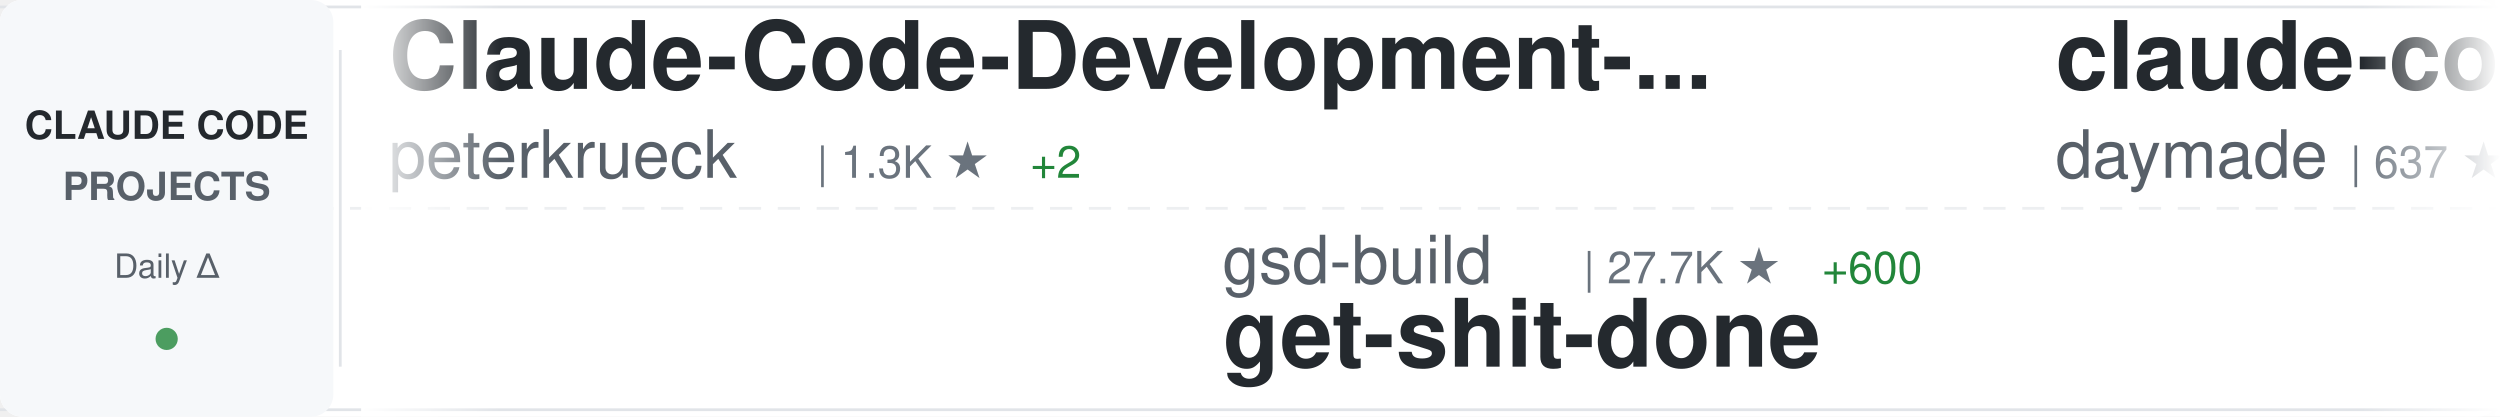
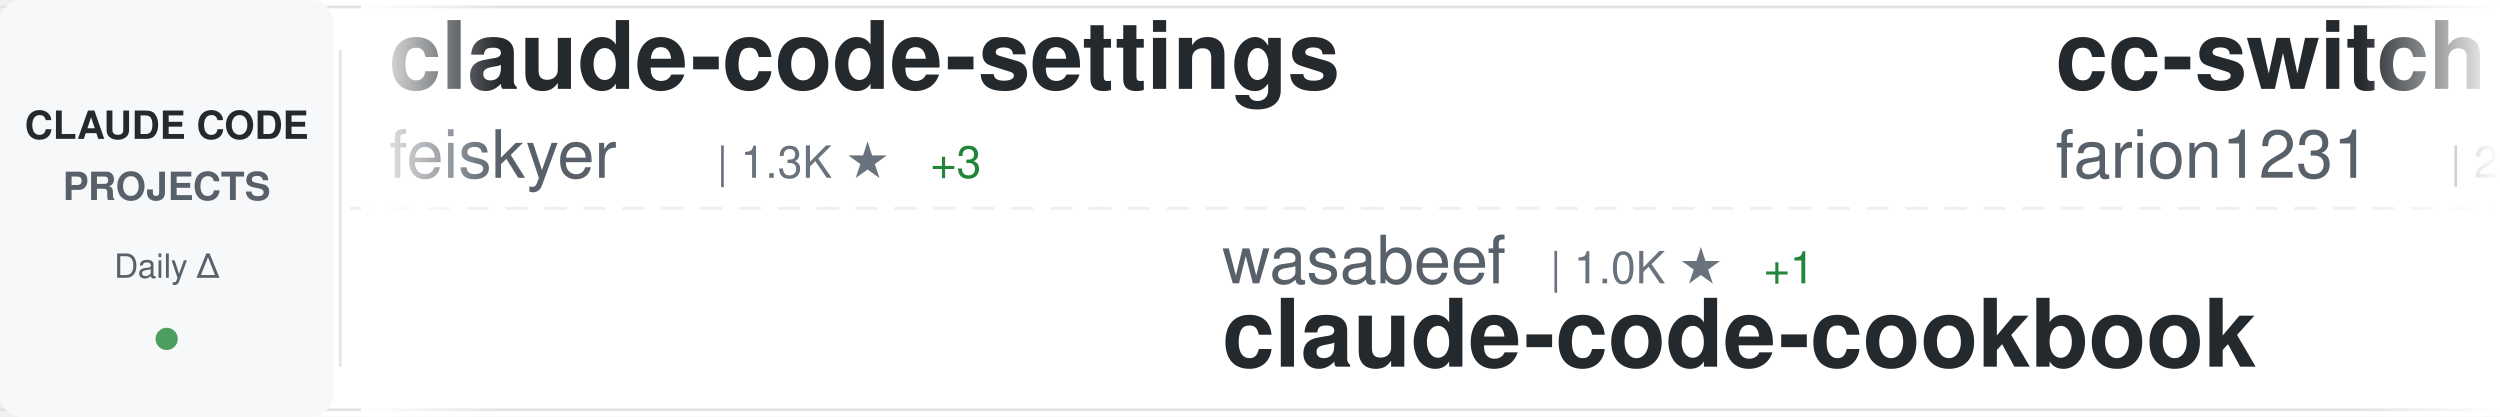
<svg xmlns="http://www.w3.org/2000/svg" width="900" height="150">
  <defs>
    <linearGradient id="awesomeLeftFade" x1="0%" y1="0%" x2="100%" y2="0%">
      <stop offset="0%" style="stop-color:#ffffff;stop-opacity:1" />
      <stop offset="100%" style="stop-color:#ffffff;stop-opacity:0" />
    </linearGradient>
    <linearGradient id="awesomeRightFade" x1="0%" y1="0%" x2="100%" y2="0%">
      <stop offset="0%" style="stop-color:#ffffff;stop-opacity:0" />
      <stop offset="100%" style="stop-color:#ffffff;stop-opacity:1" />
    </linearGradient>
  </defs>
  <rect width="900" height="150" fill="#ffffff" rx="8" />
  <rect x="0" y="2" width="900" height="1" fill="#e1e4e8" />
  <rect x="0" y="147" width="900" height="1" fill="#e1e4e8" />
  <line x1="0" y1="75" x2="900" y2="75" stroke="#e1e4e8" stroke-width="1" stroke-dasharray="8 6" opacity="0.6" />
  <rect x="0" y="0" width="120" height="150" fill="#f6f8fa" rx="8" />
  <text x="60" y="50" font-family="-apple-system, BlinkMacSystemFont, 'Segoe UI', Helvetica, Arial, sans-serif" font-size="14" font-weight="600" fill="#24292e" text-anchor="middle">CLAUDE CODE</text>
  <text x="60" y="72" font-family="-apple-system, BlinkMacSystemFont, 'Segoe UI', Helvetica, Arial, sans-serif" font-size="14" font-weight="600" fill="#586069" text-anchor="middle">PROJECTS</text>
  <text x="60" y="100" font-family="-apple-system, BlinkMacSystemFont, 'Segoe UI', Helvetica, Arial, sans-serif" font-size="12" font-weight="500" fill="#586069" text-anchor="middle">Daily Δ</text>
  <circle cx="60" cy="122" r="4" fill="#22863a" opacity="0.8" />
  <rect x="122" y="18" width="1" height="114" fill="#e1e4e8" />
  <clipPath id="awesomeTickerClip">
    <rect x="130" y="0" width="770" height="150" />
  </clipPath>
  <g clip-path="url(#awesomeTickerClip)">
    <g id="awesomeTickerItems">
      <animateTransform attributeName="transform" attributeType="XML" type="translate" from="0 0" to="-3000 0" dur="54s" repeatCount="indefinite" />
      <g transform="translate(0, 0)">
-         <text x="140" y="32" font-family="-apple-system, BlinkMacSystemFont, 'Segoe UI', Helvetica, Arial, sans-serif" font-size="34" font-weight="600" fill="#24292e">Claude-Code-Development-...</text>
-         <text x="140" y="64" font-family="-apple-system, BlinkMacSystemFont, 'Segoe UI', Helvetica, Arial, sans-serif" font-size="24" font-weight="400" fill="#586069">peterkrueck</text>
-         <text x="294" y="64" font-family="-apple-system, BlinkMacSystemFont, 'Segoe UI', Helvetica, Arial, sans-serif" font-size="16" font-weight="500" fill="#6a737d">| 1.3K ★</text>
-         <text x="371" y="64" font-family="-apple-system, BlinkMacSystemFont, 'Segoe UI', Helvetica, Arial, sans-serif" font-size="16" font-weight="500" fill="#22863a"> +2</text>
+         <text x="140" y="32" font-family="-apple-system, BlinkMacSystemFont, 'Segoe UI', Helvetica, Arial, sans-serif" font-size="34" font-weight="600" fill="#24292e">claude-code-settings</text>
+         <text x="140" y="64" font-family="-apple-system, BlinkMacSystemFont, 'Segoe UI', Helvetica, Arial, sans-serif" font-size="24" font-weight="400" fill="#586069">feiskyer</text>
+         <text x="258" y="64" font-family="-apple-system, BlinkMacSystemFont, 'Segoe UI', Helvetica, Arial, sans-serif" font-size="16" font-weight="500" fill="#6a737d">| 1.3K ★</text>
+         <text x="335" y="64" font-family="-apple-system, BlinkMacSystemFont, 'Segoe UI', Helvetica, Arial, sans-serif" font-size="16" font-weight="500" fill="#22863a"> +3</text>
      </g>
      <g transform="translate(300, 0)">
-         <text x="140" y="102" font-family="-apple-system, BlinkMacSystemFont, 'Segoe UI', Helvetica, Arial, sans-serif" font-size="24" font-weight="400" fill="#586069">gsd-build</text>
-         <text x="270" y="102" font-family="-apple-system, BlinkMacSystemFont, 'Segoe UI', Helvetica, Arial, sans-serif" font-size="16" font-weight="500" fill="#6a737d">| 27.7K ★</text>
-         <text x="356" y="102" font-family="-apple-system, BlinkMacSystemFont, 'Segoe UI', Helvetica, Arial, sans-serif" font-size="16" font-weight="500" fill="#22863a"> +600</text>
-         <text x="140" y="132" font-family="-apple-system, BlinkMacSystemFont, 'Segoe UI', Helvetica, Arial, sans-serif" font-size="34" font-weight="600" fill="#24292e">get-shit-done</text>
+         <text x="140" y="102" font-family="-apple-system, BlinkMacSystemFont, 'Segoe UI', Helvetica, Arial, sans-serif" font-size="24" font-weight="400" fill="#586069">wasabeef</text>
+         <text x="258" y="102" font-family="-apple-system, BlinkMacSystemFont, 'Segoe UI', Helvetica, Arial, sans-serif" font-size="16" font-weight="500" fill="#6a737d">| 1.0K ★</text>
+         <text x="335" y="102" font-family="-apple-system, BlinkMacSystemFont, 'Segoe UI', Helvetica, Arial, sans-serif" font-size="16" font-weight="500" fill="#22863a"> +1</text>
+         <text x="140" y="132" font-family="-apple-system, BlinkMacSystemFont, 'Segoe UI', Helvetica, Arial, sans-serif" font-size="34" font-weight="600" fill="#24292e">claude-code-cookbook</text>
      </g>
      <g transform="translate(600, 0)">
-         <text x="140" y="32" font-family="-apple-system, BlinkMacSystemFont, 'Segoe UI', Helvetica, Arial, sans-serif" font-size="34" font-weight="600" fill="#24292e">claude-code-skills</text>
-         <text x="140" y="64" font-family="-apple-system, BlinkMacSystemFont, 'Segoe UI', Helvetica, Arial, sans-serif" font-size="24" font-weight="400" fill="#586069">daymade</text>
-         <text x="246" y="64" font-family="-apple-system, BlinkMacSystemFont, 'Segoe UI', Helvetica, Arial, sans-serif" font-size="16" font-weight="500" fill="#6a737d">| 637 ★</text>
-         <text x="314" y="64" font-family="-apple-system, BlinkMacSystemFont, 'Segoe UI', Helvetica, Arial, sans-serif" font-size="16" font-weight="500" fill="#22863a"> +2</text>
+         <text x="140" y="32" font-family="-apple-system, BlinkMacSystemFont, 'Segoe UI', Helvetica, Arial, sans-serif" font-size="34" font-weight="600" fill="#24292e">cc-switch</text>
+         <text x="140" y="64" font-family="-apple-system, BlinkMacSystemFont, 'Segoe UI', Helvetica, Arial, sans-serif" font-size="24" font-weight="400" fill="#586069">farion1231</text>
+         <text x="282" y="64" font-family="-apple-system, BlinkMacSystemFont, 'Segoe UI', Helvetica, Arial, sans-serif" font-size="16" font-weight="500" fill="#6a737d">| 26.5K ★</text>
+         <text x="368" y="64" font-family="-apple-system, BlinkMacSystemFont, 'Segoe UI', Helvetica, Arial, sans-serif" font-size="16" font-weight="500" fill="#22863a"> +482</text>
      </g>
      <g transform="translate(900, 0)">
-         <text x="140" y="102" font-family="-apple-system, BlinkMacSystemFont, 'Segoe UI', Helvetica, Arial, sans-serif" font-size="24" font-weight="400" fill="#586069">jarrodwatts</text>
-         <text x="294" y="102" font-family="-apple-system, BlinkMacSystemFont, 'Segoe UI', Helvetica, Arial, sans-serif" font-size="16" font-weight="500" fill="#6a737d">| 974 ★</text>
-         <text x="362" y="102" font-family="-apple-system, BlinkMacSystemFont, 'Segoe UI', Helvetica, Arial, sans-serif" font-size="16" font-weight="500" fill="#22863a"> +8</text>
-         <text x="140" y="132" font-family="-apple-system, BlinkMacSystemFont, 'Segoe UI', Helvetica, Arial, sans-serif" font-size="34" font-weight="600" fill="#24292e">claude-code-config</text>
+         <text x="140" y="102" font-family="-apple-system, BlinkMacSystemFont, 'Segoe UI', Helvetica, Arial, sans-serif" font-size="24" font-weight="400" fill="#586069">eyaltoledano</text>
+         <text x="306" y="102" font-family="-apple-system, BlinkMacSystemFont, 'Segoe UI', Helvetica, Arial, sans-serif" font-size="16" font-weight="500" fill="#6a737d">| 25.9K ★</text>
+         <text x="392" y="102" font-family="-apple-system, BlinkMacSystemFont, 'Segoe UI', Helvetica, Arial, sans-serif" font-size="16" font-weight="500" fill="#22863a"> +22</text>
+         <text x="140" y="132" font-family="-apple-system, BlinkMacSystemFont, 'Segoe UI', Helvetica, Arial, sans-serif" font-size="34" font-weight="600" fill="#24292e">claude-task-master</text>
      </g>
      <g transform="translate(1200, 0)">
-         <text x="140" y="32" font-family="-apple-system, BlinkMacSystemFont, 'Segoe UI', Helvetica, Arial, sans-serif" font-size="34" font-weight="600" fill="#24292e">oh-my-openagent</text>
-         <text x="140" y="64" font-family="-apple-system, BlinkMacSystemFont, 'Segoe UI', Helvetica, Arial, sans-serif" font-size="24" font-weight="400" fill="#586069">code-yeongyu</text>
-         <text x="306" y="64" font-family="-apple-system, BlinkMacSystemFont, 'Segoe UI', Helvetica, Arial, sans-serif" font-size="16" font-weight="500" fill="#6a737d">| 38.8K ★</text>
-         <text x="392" y="64" font-family="-apple-system, BlinkMacSystemFont, 'Segoe UI', Helvetica, Arial, sans-serif" font-size="16" font-weight="500" fill="#22863a"> +382</text>
+         <text x="140" y="32" font-family="-apple-system, BlinkMacSystemFont, 'Segoe UI', Helvetica, Arial, sans-serif" font-size="34" font-weight="600" fill="#24292e">wechat-bot</text>
+         <text x="140" y="64" font-family="-apple-system, BlinkMacSystemFont, 'Segoe UI', Helvetica, Arial, sans-serif" font-size="24" font-weight="400" fill="#586069">cixingguangming55555</text>
+         <text x="402" y="64" font-family="-apple-system, BlinkMacSystemFont, 'Segoe UI', Helvetica, Arial, sans-serif" font-size="16" font-weight="500" fill="#6a737d">| 2.5K ★</text>
      </g>
      <g transform="translate(1500, 0)">
-         <text x="140" y="102" font-family="-apple-system, BlinkMacSystemFont, 'Segoe UI', Helvetica, Arial, sans-serif" font-size="24" font-weight="400" fill="#586069">qwibitai</text>
-         <text x="258" y="102" font-family="-apple-system, BlinkMacSystemFont, 'Segoe UI', Helvetica, Arial, sans-serif" font-size="16" font-weight="500" fill="#6a737d">| 21.4K ★</text>
-         <text x="344" y="102" font-family="-apple-system, BlinkMacSystemFont, 'Segoe UI', Helvetica, Arial, sans-serif" font-size="16" font-weight="500" fill="#22863a"> +440</text>
-         <text x="140" y="132" font-family="-apple-system, BlinkMacSystemFont, 'Segoe UI', Helvetica, Arial, sans-serif" font-size="34" font-weight="600" fill="#24292e">nanoclaw</text>
+         <text x="140" y="102" font-family="-apple-system, BlinkMacSystemFont, 'Segoe UI', Helvetica, Arial, sans-serif" font-size="24" font-weight="400" fill="#586069">anthropics</text>
+         <text x="282" y="102" font-family="-apple-system, BlinkMacSystemFont, 'Segoe UI', Helvetica, Arial, sans-serif" font-size="16" font-weight="500" fill="#6a737d">| 600 ★</text>
+         <text x="350" y="102" font-family="-apple-system, BlinkMacSystemFont, 'Segoe UI', Helvetica, Arial, sans-serif" font-size="16" font-weight="500" fill="#22863a"> +2</text>
+         <text x="140" y="132" font-family="-apple-system, BlinkMacSystemFont, 'Segoe UI', Helvetica, Arial, sans-serif" font-size="34" font-weight="600" fill="#24292e">claude-code-base-action</text>
      </g>
      <g transform="translate(1800, 0)">
-         <text x="140" y="32" font-family="-apple-system, BlinkMacSystemFont, 'Segoe UI', Helvetica, Arial, sans-serif" font-size="34" font-weight="600" fill="#24292e">claude-code-templates</text>
-         <text x="140" y="64" font-family="-apple-system, BlinkMacSystemFont, 'Segoe UI', Helvetica, Arial, sans-serif" font-size="24" font-weight="400" fill="#586069">davila7</text>
-         <text x="246" y="64" font-family="-apple-system, BlinkMacSystemFont, 'Segoe UI', Helvetica, Arial, sans-serif" font-size="16" font-weight="500" fill="#6a737d">| 22.6K ★</text>
-         <text x="332" y="64" font-family="-apple-system, BlinkMacSystemFont, 'Segoe UI', Helvetica, Arial, sans-serif" font-size="16" font-weight="500" fill="#22863a"> +85</text>
+         <text x="140" y="32" font-family="-apple-system, BlinkMacSystemFont, 'Segoe UI', Helvetica, Arial, sans-serif" font-size="34" font-weight="600" fill="#24292e">awesome-claude-code-suba...</text>
+         <text x="140" y="64" font-family="-apple-system, BlinkMacSystemFont, 'Segoe UI', Helvetica, Arial, sans-serif" font-size="24" font-weight="400" fill="#586069">VoltAgent</text>
+         <text x="270" y="64" font-family="-apple-system, BlinkMacSystemFont, 'Segoe UI', Helvetica, Arial, sans-serif" font-size="16" font-weight="500" fill="#6a737d">| 13.2K ★</text>
+         <text x="356" y="64" font-family="-apple-system, BlinkMacSystemFont, 'Segoe UI', Helvetica, Arial, sans-serif" font-size="16" font-weight="500" fill="#22863a"> +161</text>
      </g>
      <g transform="translate(2100, 0)">
-         <text x="140" y="102" font-family="-apple-system, BlinkMacSystemFont, 'Segoe UI', Helvetica, Arial, sans-serif" font-size="24" font-weight="400" fill="#586069">Yeachan-Heo</text>
-         <text x="294" y="102" font-family="-apple-system, BlinkMacSystemFont, 'Segoe UI', Helvetica, Arial, sans-serif" font-size="16" font-weight="500" fill="#6a737d">| 9.2K ★</text>
-         <text x="371" y="102" font-family="-apple-system, BlinkMacSystemFont, 'Segoe UI', Helvetica, Arial, sans-serif" font-size="16" font-weight="500" fill="#22863a"> +142</text>
-         <text x="140" y="132" font-family="-apple-system, BlinkMacSystemFont, 'Segoe UI', Helvetica, Arial, sans-serif" font-size="34" font-weight="600" fill="#24292e">oh-my-claudecode</text>
+         <text x="140" y="102" font-family="-apple-system, BlinkMacSystemFont, 'Segoe UI', Helvetica, Arial, sans-serif" font-size="24" font-weight="400" fill="#586069">anthropics</text>
+         <text x="282" y="102" font-family="-apple-system, BlinkMacSystemFont, 'Segoe UI', Helvetica, Arial, sans-serif" font-size="16" font-weight="500" fill="#6a737d">| 3.7K ★</text>
+         <text x="359" y="102" font-family="-apple-system, BlinkMacSystemFont, 'Segoe UI', Helvetica, Arial, sans-serif" font-size="16" font-weight="500" fill="#22863a"> +20</text>
+         <text x="140" y="132" font-family="-apple-system, BlinkMacSystemFont, 'Segoe UI', Helvetica, Arial, sans-serif" font-size="34" font-weight="600" fill="#24292e">claude-code-security-rev...</text>
      </g>
      <g transform="translate(2400, 0)">
-         <text x="140" y="32" font-family="-apple-system, BlinkMacSystemFont, 'Segoe UI', Helvetica, Arial, sans-serif" font-size="34" font-weight="600" fill="#24292e">claude-code-showcase</text>
-         <text x="140" y="64" font-family="-apple-system, BlinkMacSystemFont, 'Segoe UI', Helvetica, Arial, sans-serif" font-size="24" font-weight="400" fill="#586069">ChrisWiles</text>
-         <text x="282" y="64" font-family="-apple-system, BlinkMacSystemFont, 'Segoe UI', Helvetica, Arial, sans-serif" font-size="16" font-weight="500" fill="#6a737d">| 5.5K ★</text>
-         <text x="359" y="64" font-family="-apple-system, BlinkMacSystemFont, 'Segoe UI', Helvetica, Arial, sans-serif" font-size="16" font-weight="500" fill="#22863a"> +12</text>
+         <text x="140" y="32" font-family="-apple-system, BlinkMacSystemFont, 'Segoe UI', Helvetica, Arial, sans-serif" font-size="34" font-weight="600" fill="#24292e">claude-code-router</text>
+         <text x="140" y="64" font-family="-apple-system, BlinkMacSystemFont, 'Segoe UI', Helvetica, Arial, sans-serif" font-size="24" font-weight="400" fill="#586069">musistudio</text>
+         <text x="282" y="64" font-family="-apple-system, BlinkMacSystemFont, 'Segoe UI', Helvetica, Arial, sans-serif" font-size="16" font-weight="500" fill="#6a737d">| 29.4K ★</text>
+         <text x="368" y="64" font-family="-apple-system, BlinkMacSystemFont, 'Segoe UI', Helvetica, Arial, sans-serif" font-size="16" font-weight="500" fill="#22863a"> +100</text>
      </g>
      <g transform="translate(2700, 0)">
-         <text x="140" y="102" font-family="-apple-system, BlinkMacSystemFont, 'Segoe UI', Helvetica, Arial, sans-serif" font-size="24" font-weight="400" fill="#586069">disler</text>
-         <text x="234" y="102" font-family="-apple-system, BlinkMacSystemFont, 'Segoe UI', Helvetica, Arial, sans-serif" font-size="16" font-weight="500" fill="#6a737d">| 1.3K ★</text>
-         <text x="311" y="102" font-family="-apple-system, BlinkMacSystemFont, 'Segoe UI', Helvetica, Arial, sans-serif" font-size="16" font-weight="500" fill="#22863a"> +1</text>
-         <text x="140" y="132" font-family="-apple-system, BlinkMacSystemFont, 'Segoe UI', Helvetica, Arial, sans-serif" font-size="34" font-weight="600" fill="#24292e">claude-code-hooks-multi-...</text>
+         <text x="140" y="102" font-family="-apple-system, BlinkMacSystemFont, 'Segoe UI', Helvetica, Arial, sans-serif" font-size="24" font-weight="400" fill="#586069">code-yeongyu</text>
+         <text x="306" y="102" font-family="-apple-system, BlinkMacSystemFont, 'Segoe UI', Helvetica, Arial, sans-serif" font-size="16" font-weight="500" fill="#6a737d">| 38.9K ★</text>
+         <text x="392" y="102" font-family="-apple-system, BlinkMacSystemFont, 'Segoe UI', Helvetica, Arial, sans-serif" font-size="16" font-weight="500" fill="#22863a"> +377</text>
+         <text x="140" y="132" font-family="-apple-system, BlinkMacSystemFont, 'Segoe UI', Helvetica, Arial, sans-serif" font-size="34" font-weight="600" fill="#24292e">oh-my-openagent</text>
      </g>
      <g transform="translate(3000, 0)">
-         <text x="140" y="32" font-family="-apple-system, BlinkMacSystemFont, 'Segoe UI', Helvetica, Arial, sans-serif" font-size="34" font-weight="600" fill="#24292e">Claude-Code-Development-...</text>
-         <text x="140" y="64" font-family="-apple-system, BlinkMacSystemFont, 'Segoe UI', Helvetica, Arial, sans-serif" font-size="24" font-weight="400" fill="#586069">peterkrueck</text>
-         <text x="294" y="64" font-family="-apple-system, BlinkMacSystemFont, 'Segoe UI', Helvetica, Arial, sans-serif" font-size="16" font-weight="500" fill="#6a737d">| 1.3K ★</text>
-         <text x="371" y="64" font-family="-apple-system, BlinkMacSystemFont, 'Segoe UI', Helvetica, Arial, sans-serif" font-size="16" font-weight="500" fill="#22863a"> +2</text>
+         <text x="140" y="32" font-family="-apple-system, BlinkMacSystemFont, 'Segoe UI', Helvetica, Arial, sans-serif" font-size="34" font-weight="600" fill="#24292e">claude-code-settings</text>
+         <text x="140" y="64" font-family="-apple-system, BlinkMacSystemFont, 'Segoe UI', Helvetica, Arial, sans-serif" font-size="24" font-weight="400" fill="#586069">feiskyer</text>
+         <text x="258" y="64" font-family="-apple-system, BlinkMacSystemFont, 'Segoe UI', Helvetica, Arial, sans-serif" font-size="16" font-weight="500" fill="#6a737d">| 1.3K ★</text>
+         <text x="335" y="64" font-family="-apple-system, BlinkMacSystemFont, 'Segoe UI', Helvetica, Arial, sans-serif" font-size="16" font-weight="500" fill="#22863a"> +3</text>
      </g>
      <g transform="translate(3300, 0)">
-         <text x="140" y="102" font-family="-apple-system, BlinkMacSystemFont, 'Segoe UI', Helvetica, Arial, sans-serif" font-size="24" font-weight="400" fill="#586069">gsd-build</text>
-         <text x="270" y="102" font-family="-apple-system, BlinkMacSystemFont, 'Segoe UI', Helvetica, Arial, sans-serif" font-size="16" font-weight="500" fill="#6a737d">| 27.7K ★</text>
-         <text x="356" y="102" font-family="-apple-system, BlinkMacSystemFont, 'Segoe UI', Helvetica, Arial, sans-serif" font-size="16" font-weight="500" fill="#22863a"> +600</text>
-         <text x="140" y="132" font-family="-apple-system, BlinkMacSystemFont, 'Segoe UI', Helvetica, Arial, sans-serif" font-size="34" font-weight="600" fill="#24292e">get-shit-done</text>
+         <text x="140" y="102" font-family="-apple-system, BlinkMacSystemFont, 'Segoe UI', Helvetica, Arial, sans-serif" font-size="24" font-weight="400" fill="#586069">wasabeef</text>
+         <text x="258" y="102" font-family="-apple-system, BlinkMacSystemFont, 'Segoe UI', Helvetica, Arial, sans-serif" font-size="16" font-weight="500" fill="#6a737d">| 1.0K ★</text>
+         <text x="335" y="102" font-family="-apple-system, BlinkMacSystemFont, 'Segoe UI', Helvetica, Arial, sans-serif" font-size="16" font-weight="500" fill="#22863a"> +1</text>
+         <text x="140" y="132" font-family="-apple-system, BlinkMacSystemFont, 'Segoe UI', Helvetica, Arial, sans-serif" font-size="34" font-weight="600" fill="#24292e">claude-code-cookbook</text>
      </g>
      <g transform="translate(3600, 0)">
-         <text x="140" y="32" font-family="-apple-system, BlinkMacSystemFont, 'Segoe UI', Helvetica, Arial, sans-serif" font-size="34" font-weight="600" fill="#24292e">claude-code-skills</text>
-         <text x="140" y="64" font-family="-apple-system, BlinkMacSystemFont, 'Segoe UI', Helvetica, Arial, sans-serif" font-size="24" font-weight="400" fill="#586069">daymade</text>
-         <text x="246" y="64" font-family="-apple-system, BlinkMacSystemFont, 'Segoe UI', Helvetica, Arial, sans-serif" font-size="16" font-weight="500" fill="#6a737d">| 637 ★</text>
-         <text x="314" y="64" font-family="-apple-system, BlinkMacSystemFont, 'Segoe UI', Helvetica, Arial, sans-serif" font-size="16" font-weight="500" fill="#22863a"> +2</text>
+         <text x="140" y="32" font-family="-apple-system, BlinkMacSystemFont, 'Segoe UI', Helvetica, Arial, sans-serif" font-size="34" font-weight="600" fill="#24292e">cc-switch</text>
+         <text x="140" y="64" font-family="-apple-system, BlinkMacSystemFont, 'Segoe UI', Helvetica, Arial, sans-serif" font-size="24" font-weight="400" fill="#586069">farion1231</text>
+         <text x="282" y="64" font-family="-apple-system, BlinkMacSystemFont, 'Segoe UI', Helvetica, Arial, sans-serif" font-size="16" font-weight="500" fill="#6a737d">| 26.5K ★</text>
+         <text x="368" y="64" font-family="-apple-system, BlinkMacSystemFont, 'Segoe UI', Helvetica, Arial, sans-serif" font-size="16" font-weight="500" fill="#22863a"> +482</text>
      </g>
      <g transform="translate(3900, 0)">
-         <text x="140" y="102" font-family="-apple-system, BlinkMacSystemFont, 'Segoe UI', Helvetica, Arial, sans-serif" font-size="24" font-weight="400" fill="#586069">jarrodwatts</text>
-         <text x="294" y="102" font-family="-apple-system, BlinkMacSystemFont, 'Segoe UI', Helvetica, Arial, sans-serif" font-size="16" font-weight="500" fill="#6a737d">| 974 ★</text>
-         <text x="362" y="102" font-family="-apple-system, BlinkMacSystemFont, 'Segoe UI', Helvetica, Arial, sans-serif" font-size="16" font-weight="500" fill="#22863a"> +8</text>
-         <text x="140" y="132" font-family="-apple-system, BlinkMacSystemFont, 'Segoe UI', Helvetica, Arial, sans-serif" font-size="34" font-weight="600" fill="#24292e">claude-code-config</text>
+         <text x="140" y="102" font-family="-apple-system, BlinkMacSystemFont, 'Segoe UI', Helvetica, Arial, sans-serif" font-size="24" font-weight="400" fill="#586069">eyaltoledano</text>
+         <text x="306" y="102" font-family="-apple-system, BlinkMacSystemFont, 'Segoe UI', Helvetica, Arial, sans-serif" font-size="16" font-weight="500" fill="#6a737d">| 25.9K ★</text>
+         <text x="392" y="102" font-family="-apple-system, BlinkMacSystemFont, 'Segoe UI', Helvetica, Arial, sans-serif" font-size="16" font-weight="500" fill="#22863a"> +22</text>
+         <text x="140" y="132" font-family="-apple-system, BlinkMacSystemFont, 'Segoe UI', Helvetica, Arial, sans-serif" font-size="34" font-weight="600" fill="#24292e">claude-task-master</text>
      </g>
    </g>
  </g>
  <rect x="130" y="0" width="50" height="150" fill="url(#awesomeLeftFade)" />
  <rect x="850" y="0" width="50" height="150" fill="url(#awesomeRightFade)" />
</svg>
